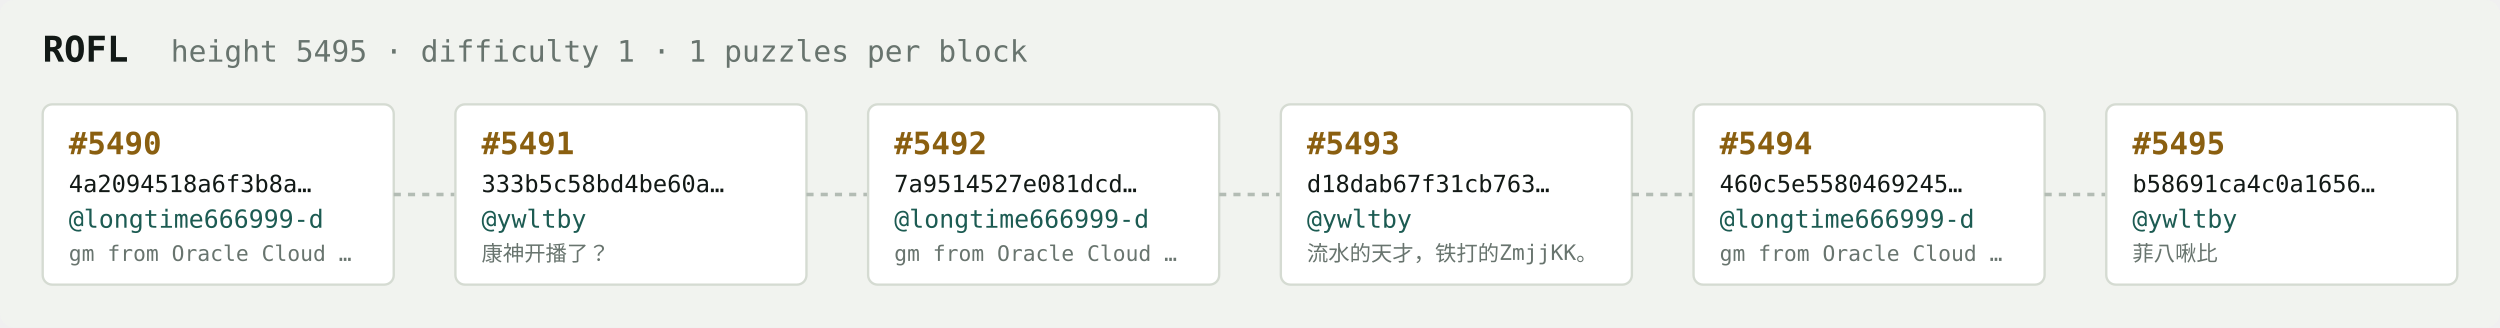
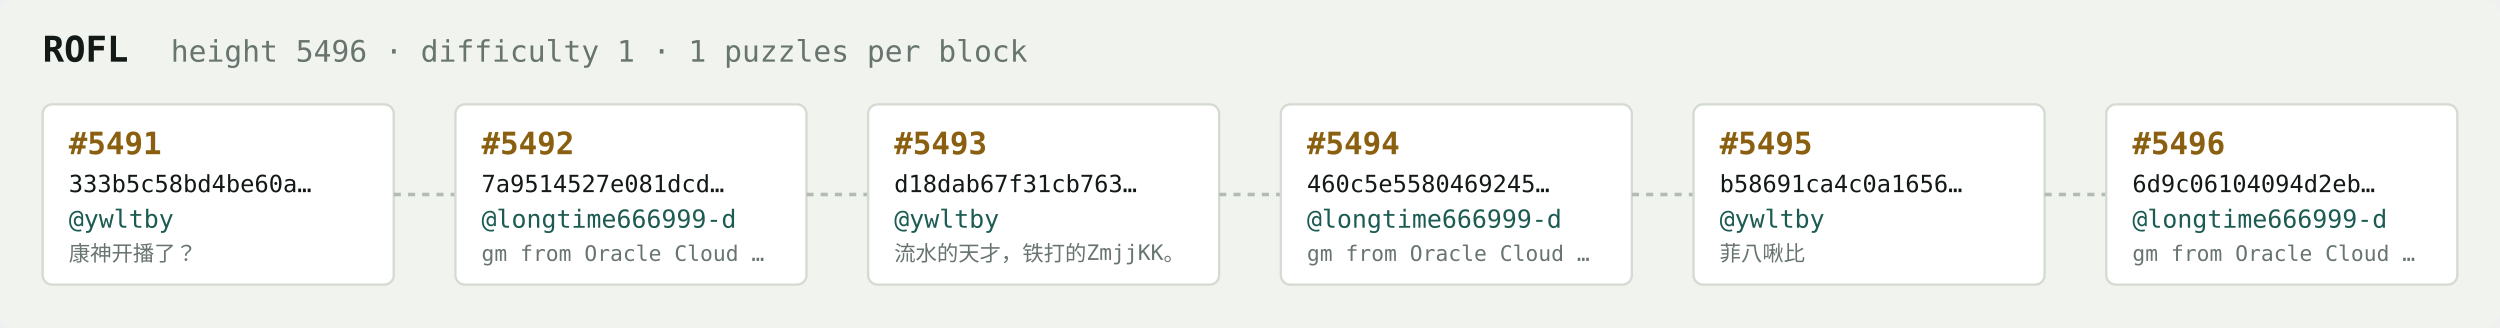
<svg xmlns="http://www.w3.org/2000/svg" width="1054" height="138" viewBox="0 0 1054 138" font-family="ui-monospace,SFMono-Regular,Menlo,monospace">
  <rect fill="#f1f3ef" width="1054" height="138" rx="6" />
  <text x="18" y="26" fill="#121916" font-size="15" font-weight="700">ROFL</text>
-   <text x="72" y="26" fill="#68746e" font-size="12.5">height 5495 · difficulty 1 · 1 puzzles per block</text>
+   <text x="72" y="26" fill="#68746e" font-size="12.5">height 5496 · difficulty 1 · 1 puzzles per block</text>
  <rect x="18" y="44" width="148" height="76" rx="4" fill="#ffffff" stroke="#d5dbd2" stroke-width="1" />
-   <text x="29" y="65" fill="#8a5f10" font-size="13" font-weight="700">#5490</text>
-   <text x="29" y="81" fill="#121916" font-size="10">4a2094518a6f3b8a…</text>
-   <text x="29" y="96" fill="#1c5b52" font-size="10.5">@longtime666999-d</text>
-   <text x="29" y="110" fill="#68746e" font-size="9">gm from Oracle Cloud …</text>
+   <text x="29" y="65" fill="#8a5f10" font-size="13" font-weight="700">#5491</text>
+   <text x="29" y="81" fill="#121916" font-size="10">333b5c58bd4be60a…</text>
+   <text x="29" y="96" fill="#1c5b52" font-size="10.5">@ywltby</text>
+   <text x="29" y="110" fill="#68746e" font-size="9">康神开播了？</text>
  <line x1="166" y1="82.0" x2="192" y2="82.0" stroke="#b3bcb4" stroke-width="1.5" stroke-dasharray="3 3" />
  <rect x="192" y="44" width="148" height="76" rx="4" fill="#ffffff" stroke="#d5dbd2" stroke-width="1" />
-   <text x="203" y="65" fill="#8a5f10" font-size="13" font-weight="700">#5491</text>
-   <text x="203" y="81" fill="#121916" font-size="10">333b5c58bd4be60a…</text>
-   <text x="203" y="96" fill="#1c5b52" font-size="10.5">@ywltby</text>
-   <text x="203" y="110" fill="#68746e" font-size="9">康神开播了？</text>
+   <text x="203" y="65" fill="#8a5f10" font-size="13" font-weight="700">#5492</text>
+   <text x="203" y="81" fill="#121916" font-size="10">7a9514527e081dcd…</text>
+   <text x="203" y="96" fill="#1c5b52" font-size="10.5">@longtime666999-d</text>
+   <text x="203" y="110" fill="#68746e" font-size="9">gm from Oracle Cloud …</text>
  <line x1="340" y1="82.0" x2="366" y2="82.0" stroke="#b3bcb4" stroke-width="1.5" stroke-dasharray="3 3" />
  <rect x="366" y="44" width="148" height="76" rx="4" fill="#ffffff" stroke="#d5dbd2" stroke-width="1" />
-   <text x="377" y="65" fill="#8a5f10" font-size="13" font-weight="700">#5492</text>
-   <text x="377" y="81" fill="#121916" font-size="10">7a9514527e081dcd…</text>
-   <text x="377" y="96" fill="#1c5b52" font-size="10.5">@longtime666999-d</text>
-   <text x="377" y="110" fill="#68746e" font-size="9">gm from Oracle Cloud …</text>
+   <text x="377" y="65" fill="#8a5f10" font-size="13" font-weight="700">#5493</text>
+   <text x="377" y="81" fill="#121916" font-size="10">d18dab67f31cb763…</text>
+   <text x="377" y="96" fill="#1c5b52" font-size="10.5">@ywltby</text>
+   <text x="377" y="110" fill="#68746e" font-size="9">流水的天才，铁打的ZmjjKK。</text>
  <line x1="514" y1="82.0" x2="540" y2="82.0" stroke="#b3bcb4" stroke-width="1.5" stroke-dasharray="3 3" />
  <rect x="540" y="44" width="148" height="76" rx="4" fill="#ffffff" stroke="#d5dbd2" stroke-width="1" />
-   <text x="551" y="65" fill="#8a5f10" font-size="13" font-weight="700">#5493</text>
-   <text x="551" y="81" fill="#121916" font-size="10">d18dab67f31cb763…</text>
-   <text x="551" y="96" fill="#1c5b52" font-size="10.5">@ywltby</text>
-   <text x="551" y="110" fill="#68746e" font-size="9">流水的天才，铁打的ZmjjKK。</text>
+   <text x="551" y="65" fill="#8a5f10" font-size="13" font-weight="700">#5494</text>
+   <text x="551" y="81" fill="#121916" font-size="10">460c5e5580469245…</text>
+   <text x="551" y="96" fill="#1c5b52" font-size="10.5">@longtime666999-d</text>
+   <text x="551" y="110" fill="#68746e" font-size="9">gm from Oracle Cloud …</text>
  <line x1="688" y1="82.0" x2="714" y2="82.0" stroke="#b3bcb4" stroke-width="1.5" stroke-dasharray="3 3" />
  <rect x="714" y="44" width="148" height="76" rx="4" fill="#ffffff" stroke="#d5dbd2" stroke-width="1" />
-   <text x="725" y="65" fill="#8a5f10" font-size="13" font-weight="700">#5494</text>
-   <text x="725" y="81" fill="#121916" font-size="10">460c5e5580469245…</text>
-   <text x="725" y="96" fill="#1c5b52" font-size="10.5">@longtime666999-d</text>
-   <text x="725" y="110" fill="#68746e" font-size="9">gm from Oracle Cloud …</text>
+   <text x="725" y="65" fill="#8a5f10" font-size="13" font-weight="700">#5495</text>
+   <text x="725" y="81" fill="#121916" font-size="10">b58691ca4c0a1656…</text>
+   <text x="725" y="96" fill="#1c5b52" font-size="10.5">@ywltby</text>
+   <text x="725" y="110" fill="#68746e" font-size="9">菲八啾比</text>
  <line x1="862" y1="82.0" x2="888" y2="82.0" stroke="#b3bcb4" stroke-width="1.5" stroke-dasharray="3 3" />
  <rect x="888" y="44" width="148" height="76" rx="4" fill="#ffffff" stroke="#d5dbd2" stroke-width="1" />
-   <text x="899" y="65" fill="#8a5f10" font-size="13" font-weight="700">#5495</text>
-   <text x="899" y="81" fill="#121916" font-size="10">b58691ca4c0a1656…</text>
-   <text x="899" y="96" fill="#1c5b52" font-size="10.5">@ywltby</text>
-   <text x="899" y="110" fill="#68746e" font-size="9">菲八啾比</text>
+   <text x="899" y="65" fill="#8a5f10" font-size="13" font-weight="700">#5496</text>
+   <text x="899" y="81" fill="#121916" font-size="10">6d9c06104094d2eb…</text>
+   <text x="899" y="96" fill="#1c5b52" font-size="10.5">@longtime666999-d</text>
+   <text x="899" y="110" fill="#68746e" font-size="9">gm from Oracle Cloud …</text>
</svg>
